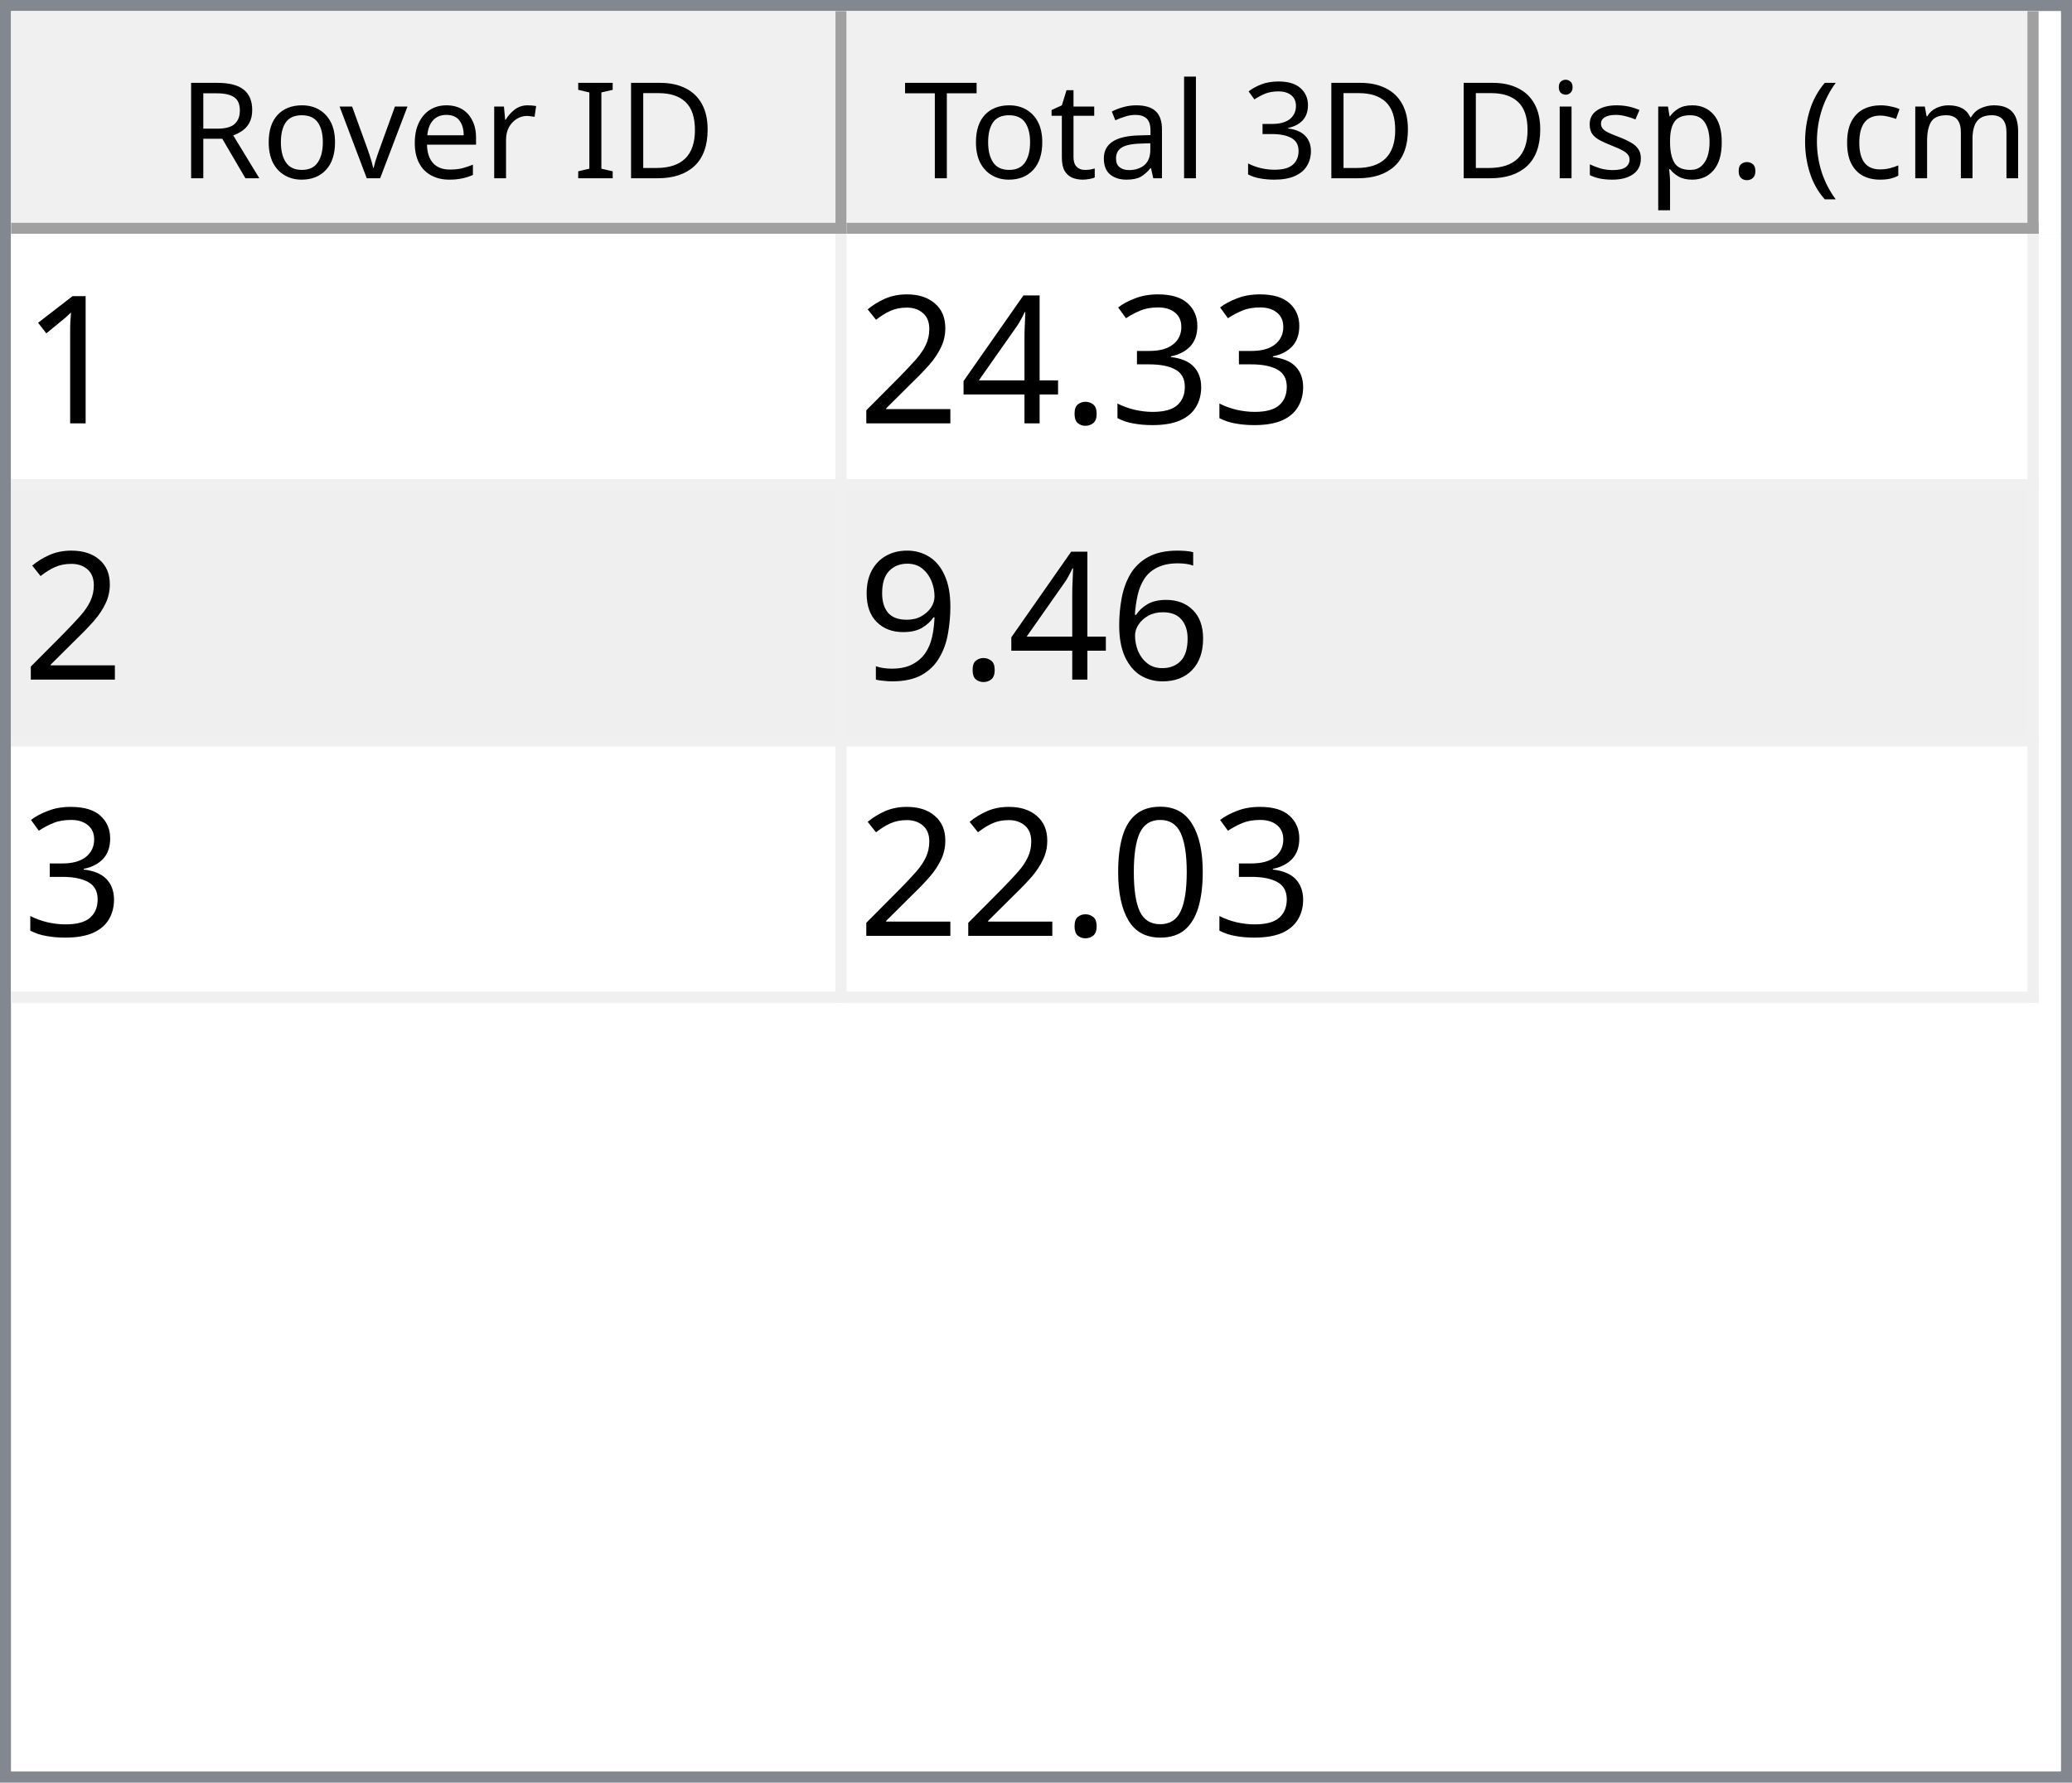
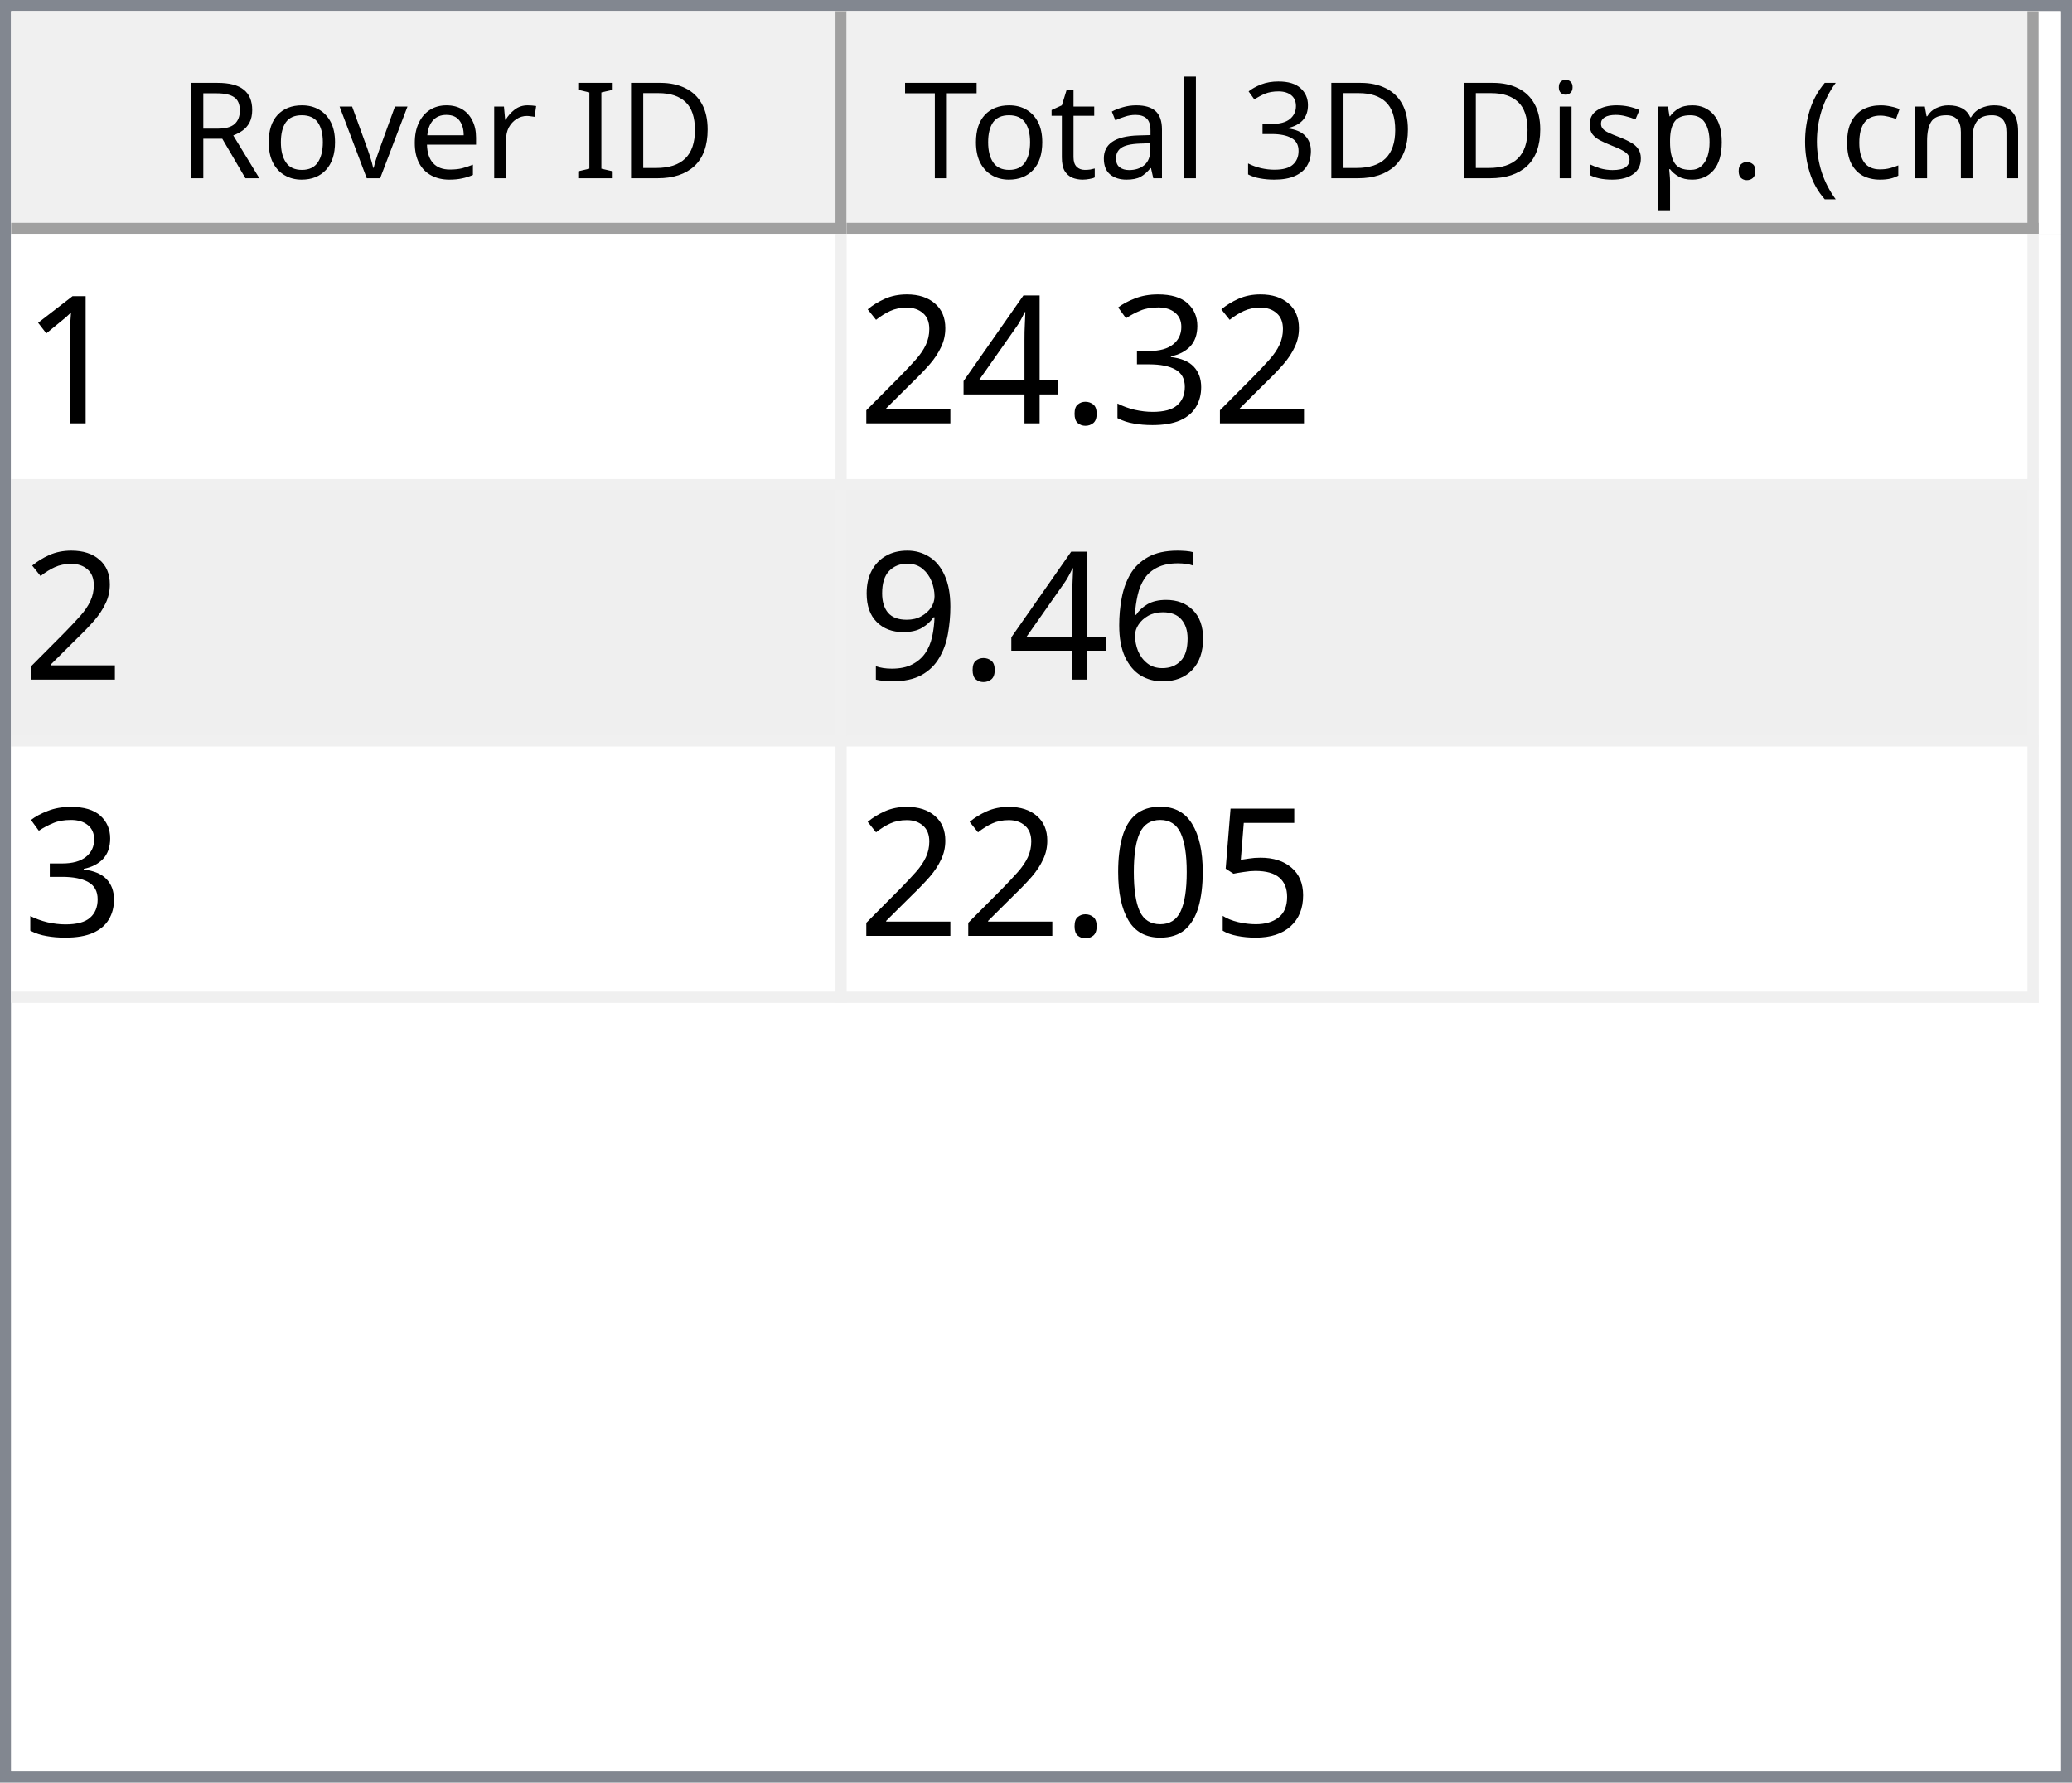
<svg xmlns="http://www.w3.org/2000/svg" style="fill-opacity:1; color-rendering:auto; color-interpolation:auto; text-rendering:auto; stroke:black; stroke-linecap:square; stroke-miterlimit:10; shape-rendering:auto; stroke-opacity:1; fill:black; stroke-dasharray:none; font-weight:normal; stroke-width:1; font-family:'Dialog'; font-style:normal; stroke-linejoin:miter; font-size:12px; stroke-dashoffset:0; image-rendering:auto;" width="186" height="160">
  <defs id="genericDefs" />
  <g>
    <defs id="defs1">
      <clipPath clipPathUnits="userSpaceOnUse" id="clipPath1">
        <path d="M0 0 L186 0 L186 160 L0 160 L0 0 Z" />
      </clipPath>
      <clipPath clipPathUnits="userSpaceOnUse" id="clipPath2">
        <path d="M0 0 L0 160 L186 160 L186 0 Z" />
      </clipPath>
      <clipPath clipPathUnits="userSpaceOnUse" id="clipPath3">
        <path d="M0 0 L0 20 L184 20 L184 0 Z" />
      </clipPath>
      <clipPath clipPathUnits="userSpaceOnUse" id="clipPath4">
        <path d="M0 0 L0 20 L75 20 L75 0 Z" />
      </clipPath>
      <clipPath clipPathUnits="userSpaceOnUse" id="clipPath5">
        <path d="M1 1 L1 19 L74 19 L74 1 Z" />
      </clipPath>
      <clipPath clipPathUnits="userSpaceOnUse" id="clipPath6">
        <path d="M0 0 L0 18 L73 18 L73 0 Z" />
      </clipPath>
      <clipPath clipPathUnits="userSpaceOnUse" id="clipPath7">
        <path d="M-0.5 -0.5 L-0.5 19.5 L74.5 19.5 L74.5 -0.5 Z" />
      </clipPath>
      <clipPath clipPathUnits="userSpaceOnUse" id="clipPath8">
        <path d="M0 0 L0 20 L107 20 L107 0 Z" />
      </clipPath>
      <clipPath clipPathUnits="userSpaceOnUse" id="clipPath9">
        <path d="M1 1 L1 19 L106 19 L106 1 Z" />
      </clipPath>
      <clipPath clipPathUnits="userSpaceOnUse" id="clipPath10">
        <path d="M0 0 L0 18 L105 18 L105 0 Z" />
      </clipPath>
      <clipPath clipPathUnits="userSpaceOnUse" id="clipPath11">
        <path d="M-0.5 -0.5 L-0.5 19.5 L106.5 19.5 L106.5 -0.5 Z" />
      </clipPath>
      <clipPath clipPathUnits="userSpaceOnUse" id="clipPath12">
        <path d="M0 0 L0 138 L184 138 L184 0 Z" />
      </clipPath>
      <clipPath clipPathUnits="userSpaceOnUse" id="clipPath13">
        <path d="M0 0 L0 69 L182 69 L182 0 Z" />
      </clipPath>
      <clipPath clipPathUnits="userSpaceOnUse" id="clipPath14">
        <path d="M-0.5 -0.5 L-0.5 68.5 L181.5 68.5 L181.5 -0.5 Z" />
      </clipPath>
      <clipPath clipPathUnits="userSpaceOnUse" id="clipPath15">
        <path d="M0 0 L0 22 L74 22 L74 0 Z" />
      </clipPath>
      <clipPath clipPathUnits="userSpaceOnUse" id="clipPath16">
        <path d="M0 0 L0 22 L106 22 L106 0 Z" />
      </clipPath>
      <font horiz-adv-x="64.551" id="font1">
        <font-face ascent="107.91" descent="25.098" units-per-em="100" style="font-style:normal; font-family:Segoe UI; font-weight:normal;" />
        <missing-glyph horiz-adv-x="64.551" d="M8.109 0 L8.109 68.266 L56.453 68.266 L56.453 0 L8.109 0 ZM15.328 7.234 L49.219 7.234 L49.219 61.031 L15.328 61.031 L15.328 7.234 Z" />
        <glyph unicode="D" horiz-adv-x="70.117" d="M9.188 0 L9.188 70.016 L28.516 70.016 Q65.531 70.016 65.531 35.891 Q65.531 19.672 55.25 9.836 Q44.969 0 27.734 0 L9.188 0 ZM17.391 62.594 L17.391 7.422 L27.828 7.422 Q41.609 7.422 49.273 14.797 Q56.938 22.172 56.938 35.688 Q56.938 62.594 28.328 62.594 L17.391 62.594 Z" />
        <glyph unicode="I" horiz-adv-x="26.611" d="M17.391 0 L9.188 0 L9.188 70.016 L17.391 70.016 L17.391 0 Z" />
        <glyph unicode=" " horiz-adv-x="27.393" d="" />
        <glyph unicode="r" horiz-adv-x="34.766" d="M34.188 41.891 Q32.078 43.5 28.125 43.5 Q23 43.5 19.555 38.672 Q16.109 33.844 16.109 25.484 L16.109 0 L8.109 0 L8.109 50 L16.109 50 L16.109 39.703 L16.312 39.703 Q18.016 44.969 21.531 47.922 Q25.047 50.875 29.391 50.875 Q32.516 50.875 34.188 50.203 L34.188 41.891 Z" />
        <glyph unicode="e" horiz-adv-x="52.295" d="M48.297 23 L12.984 23 Q13.188 14.656 17.484 10.109 Q21.781 5.562 29.297 5.562 Q37.75 5.562 44.828 11.141 L44.828 3.609 Q38.234 -1.172 27.391 -1.172 Q16.797 -1.172 10.742 5.641 Q4.688 12.453 4.688 24.812 Q4.688 36.469 11.305 43.82 Q17.922 51.172 27.734 51.172 Q37.547 51.172 42.922 44.828 Q48.297 38.484 48.297 27.203 L48.297 23 ZM40.094 29.781 Q40.047 36.719 36.75 40.578 Q33.453 44.438 27.594 44.438 Q21.922 44.438 17.969 40.383 Q14.016 36.328 13.094 29.781 L40.094 29.781 Z" />
        <glyph unicode="v" horiz-adv-x="47.9" d="M47.406 50 L27.484 0 L19.625 0 L0.688 50 L9.469 50 L22.172 13.672 Q23.578 9.672 23.922 6.688 L24.125 6.688 Q24.609 10.453 25.688 13.484 L38.969 50 L47.406 50 Z" />
        <glyph unicode="o" horiz-adv-x="58.594" d="M29 -1.172 Q17.922 -1.172 11.305 5.836 Q4.688 12.844 4.688 24.422 Q4.688 37.016 11.57 44.094 Q18.453 51.172 30.172 51.172 Q41.359 51.172 47.633 44.289 Q53.906 37.406 53.906 25.203 Q53.906 13.234 47.141 6.031 Q40.375 -1.172 29 -1.172 ZM29.594 44.438 Q21.875 44.438 17.383 39.188 Q12.891 33.938 12.891 24.703 Q12.891 15.828 17.43 10.695 Q21.969 5.562 29.594 5.562 Q37.359 5.562 41.531 10.594 Q45.703 15.625 45.703 24.906 Q45.703 34.281 41.531 39.359 Q37.359 44.438 29.594 44.438 Z" />
        <glyph unicode="R" horiz-adv-x="59.814" d="M59.375 0 L49.609 0 L37.891 19.625 Q36.281 22.359 34.766 24.289 Q33.25 26.219 31.664 27.438 Q30.078 28.656 28.25 29.219 Q26.422 29.781 24.125 29.781 L17.391 29.781 L17.391 0 L9.188 0 L9.188 70.016 L30.078 70.016 Q34.672 70.016 38.555 68.867 Q42.438 67.719 45.289 65.375 Q48.141 63.031 49.758 59.547 Q51.375 56.062 51.375 51.375 Q51.375 47.703 50.273 44.656 Q49.172 41.609 47.148 39.211 Q45.125 36.812 42.266 35.133 Q39.406 33.453 35.844 32.516 L35.844 32.328 Q37.594 31.547 38.891 30.547 Q40.188 29.547 41.359 28.18 Q42.531 26.812 43.68 25.078 Q44.828 23.344 46.234 21.047 L59.375 0 ZM17.391 62.594 L17.391 37.203 L28.516 37.203 Q31.594 37.203 34.203 38.133 Q36.812 39.062 38.719 40.797 Q40.625 42.531 41.703 45.047 Q42.781 47.562 42.781 50.688 Q42.781 56.297 39.141 59.445 Q35.5 62.594 28.609 62.594 L17.391 62.594 Z" />
        <glyph unicode=")" horiz-adv-x="30.176" d="M8.297 -15.922 L1.172 -15.922 Q16.406 2.344 16.406 26.812 Q16.406 51.469 1.078 70.016 L8.297 70.016 Q23.531 52.156 23.531 26.703 Q23.531 1.375 8.297 -15.922 Z" />
        <glyph unicode="m" horiz-adv-x="86.133" d="M79.109 0 L71.094 0 L71.094 28.719 Q71.094 37.016 68.531 40.727 Q65.969 44.438 59.906 44.438 Q54.781 44.438 51.195 39.75 Q47.609 35.062 47.609 28.516 L47.609 0 L39.594 0 L39.594 29.688 Q39.594 44.438 28.219 44.438 Q22.953 44.438 19.531 40.016 Q16.109 35.594 16.109 28.516 L16.109 0 L8.109 0 L8.109 50 L16.109 50 L16.109 42.094 L16.312 42.094 Q21.625 51.172 31.844 51.172 Q36.969 51.172 40.773 48.312 Q44.578 45.453 46 40.828 Q51.562 51.172 62.594 51.172 Q79.109 51.172 79.109 30.812 L79.109 0 Z" />
        <glyph unicode="c" horiz-adv-x="46.191" d="M42.188 2.297 Q36.422 -1.172 28.516 -1.172 Q17.828 -1.172 11.258 5.789 Q4.688 12.75 4.688 23.828 Q4.688 36.188 11.766 43.68 Q18.844 51.172 30.672 51.172 Q37.25 51.172 42.281 48.734 L42.281 40.531 Q36.719 44.438 30.375 44.438 Q22.703 44.438 17.797 38.945 Q12.891 33.453 12.891 24.516 Q12.891 15.719 17.508 10.641 Q22.125 5.562 29.891 5.562 Q36.422 5.562 42.188 9.906 L42.188 2.297 Z" />
        <glyph unicode="(" horiz-adv-x="30.176" d="M29.109 -15.922 L21.969 -15.922 Q6.844 1.375 6.844 26.703 Q6.844 52.156 21.969 70.016 L29.203 70.016 Q13.875 51.469 13.875 26.812 Q13.875 2.344 29.109 -15.922 Z" />
        <glyph unicode="." horiz-adv-x="21.68" d="M10.891 -1.078 Q8.641 -1.078 7.055 0.539 Q5.469 2.156 5.469 4.391 Q5.469 6.641 7.055 8.273 Q8.641 9.906 10.891 9.906 Q13.188 9.906 14.797 8.273 Q16.406 6.641 16.406 4.391 Q16.406 2.156 14.797 0.539 Q13.188 -1.078 10.891 -1.078 Z" />
        <glyph unicode="p" horiz-adv-x="58.789" d="M16.312 7.234 L16.109 7.234 L16.109 -23 L8.109 -23 L8.109 50 L16.109 50 L16.109 41.219 L16.312 41.219 Q22.219 51.172 33.594 51.172 Q43.266 51.172 48.688 44.461 Q54.109 37.75 54.109 26.469 Q54.109 13.922 48 6.375 Q41.891 -1.172 31.297 -1.172 Q21.578 -1.172 16.312 7.234 ZM16.109 27.391 L16.109 20.406 Q16.109 14.203 20.141 9.883 Q24.172 5.562 30.375 5.562 Q37.641 5.562 41.773 11.133 Q45.906 16.703 45.906 26.609 Q45.906 34.969 42.047 39.703 Q38.188 44.438 31.594 44.438 Q24.609 44.438 20.359 39.578 Q16.109 34.719 16.109 27.391 Z" />
        <glyph unicode="s" horiz-adv-x="42.432" d="M5.078 1.812 L5.078 10.406 Q11.625 5.562 19.484 5.562 Q30.031 5.562 30.031 12.594 Q30.031 14.594 29.125 15.992 Q28.219 17.391 26.68 18.461 Q25.141 19.531 23.07 20.383 Q21 21.234 18.609 22.172 Q15.281 23.484 12.766 24.828 Q10.25 26.172 8.57 27.859 Q6.891 29.547 6.031 31.695 Q5.172 33.844 5.172 36.719 Q5.172 40.234 6.789 42.945 Q8.406 45.656 11.086 47.484 Q13.766 49.312 17.211 50.242 Q20.656 51.172 24.312 51.172 Q30.812 51.172 35.938 48.922 L35.938 40.828 Q30.422 44.438 23.25 44.438 Q21 44.438 19.195 43.922 Q17.391 43.406 16.094 42.477 Q14.797 41.547 14.086 40.258 Q13.375 38.969 13.375 37.406 Q13.375 35.453 14.086 34.133 Q14.797 32.812 16.164 31.789 Q17.531 30.766 19.484 29.938 Q21.438 29.109 23.922 28.125 Q27.25 26.859 29.883 25.516 Q32.516 24.172 34.375 22.484 Q36.234 20.797 37.234 18.602 Q38.234 16.406 38.234 13.375 Q38.234 9.672 36.602 6.938 Q34.969 4.203 32.234 2.398 Q29.5 0.594 25.93 -0.289 Q22.359 -1.172 18.453 -1.172 Q10.75 -1.172 5.078 1.812 Z" />
        <glyph unicode="i" horiz-adv-x="24.219" d="M12.203 62.703 Q10.062 62.703 8.547 64.164 Q7.031 65.625 7.031 67.875 Q7.031 70.125 8.547 71.609 Q10.062 73.094 12.203 73.094 Q14.406 73.094 15.945 71.609 Q17.484 70.125 17.484 67.875 Q17.484 65.719 15.945 64.211 Q14.406 62.703 12.203 62.703 ZM16.109 0 L8.109 0 L8.109 50 L16.109 50 L16.109 0 Z" />
        <glyph unicode="3" horiz-adv-x="53.906" d="M46.531 19.828 Q46.531 15.094 44.75 11.211 Q42.969 7.328 39.719 4.57 Q36.469 1.812 31.93 0.297 Q27.391 -1.219 21.922 -1.219 Q11.922 -1.219 6 2.594 L6 11.188 Q13.094 5.609 22.219 5.609 Q25.875 5.609 28.828 6.539 Q31.781 7.469 33.906 9.227 Q36.031 10.984 37.18 13.477 Q38.328 15.969 38.328 19.094 Q38.328 32.812 18.797 32.812 L12.984 32.812 L12.984 39.594 L18.5 39.594 Q35.797 39.594 35.797 52.484 Q35.797 64.406 22.609 64.406 Q15.188 64.406 8.688 59.422 L8.688 67.188 Q15.375 71.188 24.609 71.188 Q29 71.188 32.57 69.969 Q36.141 68.75 38.68 66.555 Q41.219 64.359 42.609 61.281 Q44 58.203 44 54.5 Q44 40.672 30.031 36.719 L30.031 36.531 Q33.594 36.141 36.625 34.797 Q39.656 33.453 41.852 31.305 Q44.047 29.156 45.289 26.25 Q46.531 23.344 46.531 19.828 Z" />
        <glyph unicode="l" horiz-adv-x="24.219" d="M16.109 0 L8.109 0 L8.109 74.031 L16.109 74.031 L16.109 0 Z" />
        <glyph unicode="a" horiz-adv-x="50.879" d="M43.891 0 L35.891 0 L35.891 7.812 L35.688 7.812 Q30.469 -1.172 20.312 -1.172 Q12.844 -1.172 8.617 2.781 Q4.391 6.734 4.391 13.281 Q4.391 27.297 20.906 29.594 L35.891 31.688 Q35.891 44.438 25.594 44.438 Q16.547 44.438 9.281 38.281 L9.281 46.484 Q16.656 51.172 26.266 51.172 Q43.891 51.172 43.891 32.516 L43.891 0 ZM35.891 25.297 L23.828 23.641 Q18.266 22.859 15.43 20.875 Q12.594 18.891 12.594 13.875 Q12.594 10.203 15.211 7.883 Q17.828 5.562 22.172 5.562 Q28.125 5.562 32.008 9.742 Q35.891 13.922 35.891 20.312 L35.891 25.297 Z" />
        <glyph unicode="t" horiz-adv-x="33.887" d="M31.297 0.484 Q28.469 -1.078 23.828 -1.078 Q10.688 -1.078 10.688 13.578 L10.688 43.172 L2.094 43.172 L2.094 50 L10.688 50 L10.688 62.203 L18.703 64.797 L18.703 50 L31.297 50 L31.297 43.172 L18.703 43.172 L18.703 14.984 Q18.703 9.969 20.414 7.82 Q22.125 5.672 26.078 5.672 Q29.109 5.672 31.297 7.328 L31.297 0.484 Z" />
        <glyph unicode="T" horiz-adv-x="52.393" d="M50.594 62.594 L30.375 62.594 L30.375 0 L22.172 0 L22.172 62.594 L2 62.594 L2 70.016 L50.594 70.016 L50.594 62.594 Z" />
      </font>
      <font horiz-adv-x="75.0" id="font2">
        <font-face ascent="100.537" descent="21.973" units-per-em="100" style="font-style:normal; font-family:sans-serif; font-weight:normal;" />
        <missing-glyph horiz-adv-x="75.0" d="M12.5 0 L12.5 62.5 L62.5 62.5 L62.5 0 L12.5 0 ZM14.062 1.562 L60.938 1.562 L60.938 60.938 L14.062 60.938 L14.062 1.562 Z" />
        <glyph unicode="1" horiz-adv-x="55.615" d="M37.25 0 L28.469 0 L28.469 56 Q25.297 52.984 20.141 49.953 Q14.984 46.922 10.891 45.406 L10.891 53.906 Q18.266 57.375 23.781 62.305 Q29.297 67.234 31.594 71.875 L37.25 71.875 L37.25 0 Z" />
        <glyph unicode="3" horiz-adv-x="55.615" d="M4.203 18.891 L12.984 20.062 Q14.5 12.594 18.141 9.297 Q21.781 6 27 6 Q33.203 6 37.477 10.297 Q41.75 14.594 41.75 20.953 Q41.75 27 37.797 30.93 Q33.844 34.859 27.734 34.859 Q25.25 34.859 21.531 33.891 L22.516 41.609 Q23.391 41.5 23.922 41.5 Q29.547 41.5 34.039 44.43 Q38.531 47.359 38.531 53.469 Q38.531 58.297 35.258 61.477 Q31.984 64.656 26.812 64.656 Q21.688 64.656 18.266 61.43 Q14.844 58.203 13.875 51.766 L5.078 53.328 Q6.688 62.156 12.398 67.016 Q18.109 71.875 26.609 71.875 Q32.469 71.875 37.398 69.359 Q42.328 66.844 44.945 62.5 Q47.562 58.156 47.562 53.266 Q47.562 48.641 45.07 44.828 Q42.578 41.016 37.703 38.766 Q44.047 37.312 47.562 32.695 Q51.078 28.078 51.078 21.141 Q51.078 11.766 44.242 5.25 Q37.406 -1.266 26.953 -1.266 Q17.531 -1.266 11.305 4.352 Q5.078 9.969 4.203 18.891 Z" />
        <glyph unicode="." horiz-adv-x="27.783" d="M9.078 0 L9.078 10.016 L19.094 10.016 L19.094 0 L9.078 0 Z" />
        <glyph unicode="4" horiz-adv-x="55.615" d="M32.328 0 L32.328 17.141 L1.266 17.141 L1.266 25.203 L33.938 71.578 L41.109 71.578 L41.109 25.203 L50.781 25.203 L50.781 17.141 L41.109 17.141 L41.109 0 L32.328 0 ZM32.328 25.203 L32.328 57.469 L9.906 25.203 L32.328 25.203 Z" />
        <glyph unicode="2" horiz-adv-x="55.615" d="M50.344 8.453 L50.344 0 L3.031 0 Q2.938 3.172 4.047 6.109 Q5.859 10.938 9.836 15.625 Q13.812 20.312 21.344 26.469 Q33.016 36.031 37.117 41.625 Q41.219 47.219 41.219 52.203 Q41.219 57.422 37.477 61.008 Q33.734 64.594 27.734 64.594 Q21.391 64.594 17.578 60.789 Q13.766 56.984 13.719 50.25 L4.688 51.172 Q5.609 61.281 11.664 66.578 Q17.719 71.875 27.938 71.875 Q38.234 71.875 44.242 66.164 Q50.25 60.453 50.25 52 Q50.25 47.703 48.492 43.555 Q46.734 39.406 42.656 34.812 Q38.578 30.219 29.109 22.219 Q21.188 15.578 18.945 13.211 Q16.703 10.844 15.234 8.453 L50.344 8.453 Z" />
        <glyph unicode="6" horiz-adv-x="55.615" d="M49.75 54.047 L41.016 53.375 Q39.844 58.547 37.703 60.891 Q34.125 64.656 28.906 64.656 Q24.703 64.656 21.531 62.312 Q17.391 59.281 14.992 53.469 Q12.594 47.656 12.5 36.922 Q15.672 41.75 20.266 44.094 Q24.859 46.438 29.891 46.438 Q38.672 46.438 44.852 39.969 Q51.031 33.5 51.031 23.25 Q51.031 16.5 48.125 10.719 Q45.219 4.938 40.141 1.859 Q35.062 -1.219 28.609 -1.219 Q17.625 -1.219 10.695 6.859 Q3.766 14.938 3.766 33.5 Q3.766 54.25 11.422 63.672 Q18.109 71.875 29.438 71.875 Q37.891 71.875 43.289 67.141 Q48.688 62.406 49.75 54.047 ZM13.875 23.188 Q13.875 18.656 15.797 14.508 Q17.719 10.359 21.188 8.18 Q24.656 6 28.469 6 Q34.031 6 38.039 10.492 Q42.047 14.984 42.047 22.703 Q42.047 30.125 38.086 34.398 Q34.125 38.672 28.125 38.672 Q22.172 38.672 18.023 34.398 Q13.875 30.125 13.875 23.188 Z" />
        <glyph unicode="9" horiz-adv-x="55.615" d="M5.469 16.547 L13.922 17.328 Q14.984 11.375 18.016 8.688 Q21.047 6 25.781 6 Q29.828 6 32.883 7.859 Q35.938 9.719 37.891 12.82 Q39.844 15.922 41.164 21.195 Q42.484 26.469 42.484 31.938 Q42.484 32.516 42.438 33.688 Q39.797 29.5 35.234 26.883 Q30.672 24.266 25.344 24.266 Q16.453 24.266 10.305 30.711 Q4.156 37.156 4.156 47.703 Q4.156 58.594 10.578 65.234 Q17 71.875 26.656 71.875 Q33.641 71.875 39.43 68.117 Q45.219 64.359 48.219 57.398 Q51.219 50.438 51.219 37.25 Q51.219 23.531 48.242 15.406 Q45.266 7.281 39.383 3.031 Q33.5 -1.219 25.594 -1.219 Q17.188 -1.219 11.867 3.445 Q6.547 8.109 5.469 16.547 ZM41.453 48.141 Q41.453 55.719 37.43 60.156 Q33.406 64.594 27.734 64.594 Q21.875 64.594 17.531 59.812 Q13.188 55.031 13.188 47.406 Q13.188 40.578 17.312 36.305 Q21.438 32.031 27.484 32.031 Q33.594 32.031 37.523 36.305 Q41.453 40.578 41.453 48.141 Z" />
+         <glyph unicode="5" horiz-adv-x="55.615" d="M4.156 18.75 L13.375 19.531 Q14.406 12.797 18.141 9.398 Q21.875 6 27.156 6 Q33.5 6 37.891 10.789 Q42.281 15.578 42.281 23.484 Q42.281 31 38.062 35.352 Q33.844 39.703 27 39.703 Q22.75 39.703 19.336 37.773 Q15.922 35.844 13.969 32.766 L5.719 33.844 L12.641 70.609 L48.25 70.609 L48.25 62.203 L19.672 62.203 L15.828 42.969 Q22.266 47.469 29.344 47.469 Q38.719 47.469 45.164 40.969 Q51.609 34.469 51.609 24.266 Q51.609 14.547 45.953 7.469 Q39.062 -1.219 27.156 -1.219 Q17.391 -1.219 11.211 4.25 Q5.031 9.719 4.156 18.75 Z" />
        <glyph unicode="0" horiz-adv-x="55.615" d="M4.156 35.297 Q4.156 48 6.766 55.742 Q9.375 63.484 14.523 67.68 Q19.672 71.875 27.484 71.875 Q33.25 71.875 37.594 69.555 Q41.938 67.234 44.773 62.867 Q47.609 58.5 49.219 52.227 Q50.828 45.953 50.828 35.297 Q50.828 22.703 48.242 14.969 Q45.656 7.234 40.508 3.008 Q35.359 -1.219 27.484 -1.219 Q17.141 -1.219 11.234 6.203 Q4.156 15.141 4.156 35.297 ZM13.188 35.297 Q13.188 17.672 17.312 11.836 Q21.438 6 27.484 6 Q33.547 6 37.672 11.859 Q41.797 17.719 41.797 35.297 Q41.797 52.984 37.672 58.789 Q33.547 64.594 27.391 64.594 Q21.344 64.594 17.719 59.469 Q13.188 52.938 13.188 35.297 Z" />
      </font>
    </defs>
    <g style="fill:white; stroke:white;">
      <rect x="0" y="0" width="186" style="clip-path:url(#clipPath1); stroke:none;" height="160" />
    </g>
    <g style="fill:white; text-rendering:optimizeSpeed; color-rendering:optimizeSpeed; image-rendering:optimizeSpeed; shape-rendering:crispEdges; stroke:white; color-interpolation:sRGB;">
      <rect x="0" width="186" height="160" y="0" style="stroke:none;" />
      <path style="stroke:none;" d="M0 160 L186 160 L186 0 L0 0 Z" />
    </g>
    <g style="fill:rgb(240,240,240); font-family:'Segoe UI'; stroke:rgb(240,240,240);">
      <rect x="0" y="0" width="186" style="clip-path:url(#clipPath2); stroke:none;" height="160" />
    </g>
    <g style="fill:rgb(130,135,144); font-family:'Segoe UI'; stroke:rgb(130,135,144);">
      <path d="M0 0 L186 0 L186 160 L0 160 L0 0 ZM1 1 L185 1 L185 159 L1 159 L1 1 Z" style="fill-rule:evenodd; clip-path:url(#clipPath2); stroke:none;" />
    </g>
    <g style="fill:white; font-family:'Segoe UI'; stroke:white;" transform="translate(1,1)">
      <rect x="0" y="0" width="184" style="clip-path:url(#clipPath3); stroke:none;" height="20" />
    </g>
    <g style="fill:rgb(240,240,240); font-family:'Segoe UI'; stroke:rgb(240,240,240);" transform="translate(1,1)">
      <rect x="0" y="0" width="75" style="clip-path:url(#clipPath4); stroke:none;" height="20" />
    </g>
    <g style="font-family:'Segoe UI';" transform="translate(2,2)">
      <text x="14" xml:space="preserve" y="14" style="clip-path:url(#clipPath6); stroke:none;">Rover ID</text>
    </g>
    <g style="fill:rgb(160,160,160); font-family:'Segoe UI'; stroke:rgb(160,160,160); stroke-linejoin:bevel;" transform="translate(1.5,1.5)">
      <line x1="74" x2="74" y1="0" style="fill:none; clip-path:url(#clipPath7);" y2="19" />
    </g>
    <g style="fill:rgb(160,160,160); font-family:'Segoe UI'; stroke:rgb(160,160,160); stroke-linejoin:bevel;" transform="matrix(1,0,0,1,1,1) translate(0.5,0.5)">
      <line x1="0" x2="74" y1="19" style="fill:none; clip-path:url(#clipPath7);" y2="19" />
    </g>
    <g style="fill:rgb(240,240,240); font-family:'Segoe UI'; stroke:rgb(240,240,240);" transform="translate(76,1)">
      <rect x="0" y="0" width="107" style="clip-path:url(#clipPath8); stroke:none;" height="20" />
    </g>
    <g style="font-family:'Segoe UI';" transform="translate(77,2)">
      <text x="1" xml:space="preserve" y="14" style="clip-path:url(#clipPath10); stroke:none;"> Total 3D Disp. (cm)</text>
    </g>
    <g style="fill:rgb(160,160,160); font-family:'Segoe UI'; stroke:rgb(160,160,160); stroke-linejoin:bevel;" transform="translate(76.5,1.5)">
      <line x1="106" x2="106" y1="0" style="fill:none; clip-path:url(#clipPath11);" y2="19" />
    </g>
    <g style="fill:rgb(160,160,160); font-family:'Segoe UI'; stroke:rgb(160,160,160); stroke-linejoin:bevel;" transform="matrix(1,0,0,1,76,1) translate(0.5,0.5)">
      <line x1="0" x2="106" y1="19" style="fill:none; clip-path:url(#clipPath11);" y2="19" />
    </g>
    <g style="fill:white; font-family:'Segoe UI'; stroke:white;" transform="translate(1,21)">
      <rect x="0" y="0" width="184" style="clip-path:url(#clipPath12); stroke:none;" height="138" />
    </g>
    <g style="fill:rgb(240,240,240); font-size:16px; font-family:sans-serif; stroke:rgb(240,240,240);" transform="translate(1,21)">
      <rect x="0" y="0" width="182" style="clip-path:url(#clipPath13); stroke:none;" height="69" />
      <line transform="translate(0.5,0.5)" x1="0" x2="181" y1="22" style="clip-path:url(#clipPath14); fill:none; stroke-linejoin:bevel;" y2="22" />
    </g>
    <g transform="matrix(1,0,0,1,1,21) translate(0.5,0.5)" style="fill:rgb(240,240,240); font-size:16px; font-family:sans-serif; stroke:rgb(240,240,240); stroke-linejoin:bevel;">
      <line x1="0" x2="181" y1="45" style="fill:none; clip-path:url(#clipPath14);" y2="45" />
    </g>
    <g transform="matrix(1,0,0,1,1,21) translate(0.5,0.5)" style="fill:rgb(240,240,240); font-size:16px; font-family:sans-serif; stroke:rgb(240,240,240); stroke-linejoin:bevel;">
      <line x1="0" x2="181" y1="68" style="fill:none; clip-path:url(#clipPath14);" y2="68" />
    </g>
    <g transform="matrix(1,0,0,1,1,21) translate(0.5,0.5)" style="fill:rgb(240,240,240); font-size:16px; font-family:sans-serif; stroke:rgb(240,240,240); stroke-linejoin:bevel;">
      <line x1="74" x2="74" y1="0" style="fill:none; clip-path:url(#clipPath14);" y2="68" />
    </g>
    <g transform="matrix(1,0,0,1,1,21) translate(0.5,0.5)" style="fill:rgb(240,240,240); font-size:16px; font-family:sans-serif; stroke:rgb(240,240,240); stroke-linejoin:bevel;">
      <line x1="181" x2="181" y1="0" style="fill:none; clip-path:url(#clipPath14);" y2="68" />
    </g>
    <g style="fill:white; font-size:16px; font-family:sans-serif; stroke:white;" transform="matrix(1,0,0,1,1,21)">
      <rect x="0" y="0" width="74" style="clip-path:url(#clipPath15); stroke:none;" height="22" />
      <text x="1" y="17" style="fill:black; clip-path:url(#clipPath15); stroke:none;" xml:space="preserve">1</text>
    </g>
    <g style="fill:white; font-size:16px; font-family:sans-serif; stroke:white;" transform="matrix(1,0,0,1,1,21) translate(75,0)">
      <rect x="0" y="0" width="106" style="clip-path:url(#clipPath16); stroke:none;" height="22" />
-       <text x="1" y="17" style="fill:black; clip-path:url(#clipPath16); stroke:none;" xml:space="preserve">24.33</text>
+       <text x="1" y="17" style="fill:black; clip-path:url(#clipPath16); stroke:none;" xml:space="preserve">24.32</text>
    </g>
    <g style="fill:rgb(239,239,239); font-size:16px; font-family:sans-serif; stroke:rgb(239,239,239);" transform="matrix(1,0,0,1,1,21) translate(0,23)">
      <rect x="0" y="0" width="74" style="clip-path:url(#clipPath15); stroke:none;" height="22" />
      <text x="1" y="17" style="fill:black; clip-path:url(#clipPath15); stroke:none;" xml:space="preserve">2</text>
    </g>
    <g style="fill:rgb(239,239,239); font-size:16px; font-family:sans-serif; stroke:rgb(239,239,239);" transform="matrix(1,0,0,1,1,21) translate(75,23)">
      <rect x="0" y="0" width="106" style="clip-path:url(#clipPath16); stroke:none;" height="22" />
      <text x="1" y="17" style="fill:black; clip-path:url(#clipPath16); stroke:none;" xml:space="preserve">9.46</text>
    </g>
    <g style="fill:white; font-size:16px; font-family:sans-serif; stroke:white;" transform="matrix(1,0,0,1,1,21) translate(0,46)">
      <rect x="0" y="0" width="74" style="clip-path:url(#clipPath15); stroke:none;" height="22" />
      <text x="1" y="17" style="fill:black; clip-path:url(#clipPath15); stroke:none;" xml:space="preserve">3</text>
    </g>
    <g style="fill:white; font-size:16px; font-family:sans-serif; stroke:white;" transform="matrix(1,0,0,1,1,21) translate(75,46)">
      <rect x="0" y="0" width="106" style="clip-path:url(#clipPath16); stroke:none;" height="22" />
-       <text x="1" y="17" style="fill:black; clip-path:url(#clipPath16); stroke:none;" xml:space="preserve">22.03</text>
+       <text x="1" y="17" style="fill:black; clip-path:url(#clipPath16); stroke:none;" xml:space="preserve">22.05</text>
    </g>
  </g>
</svg>
